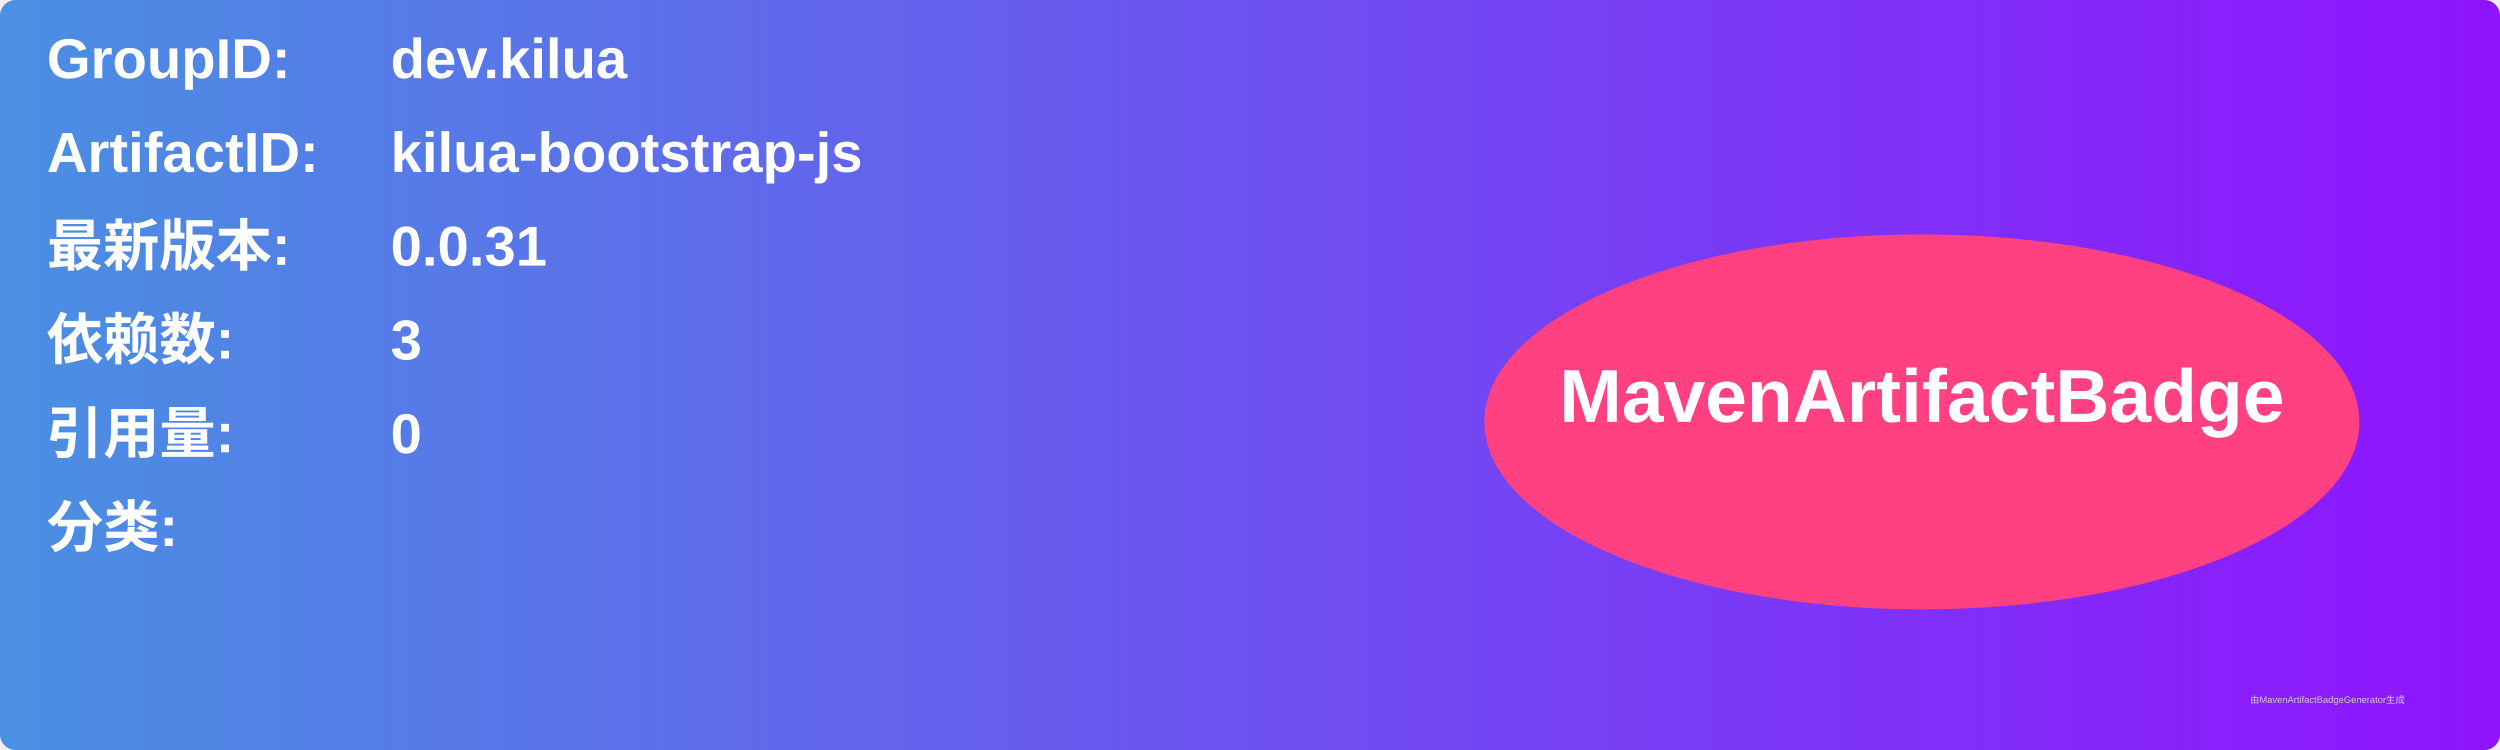
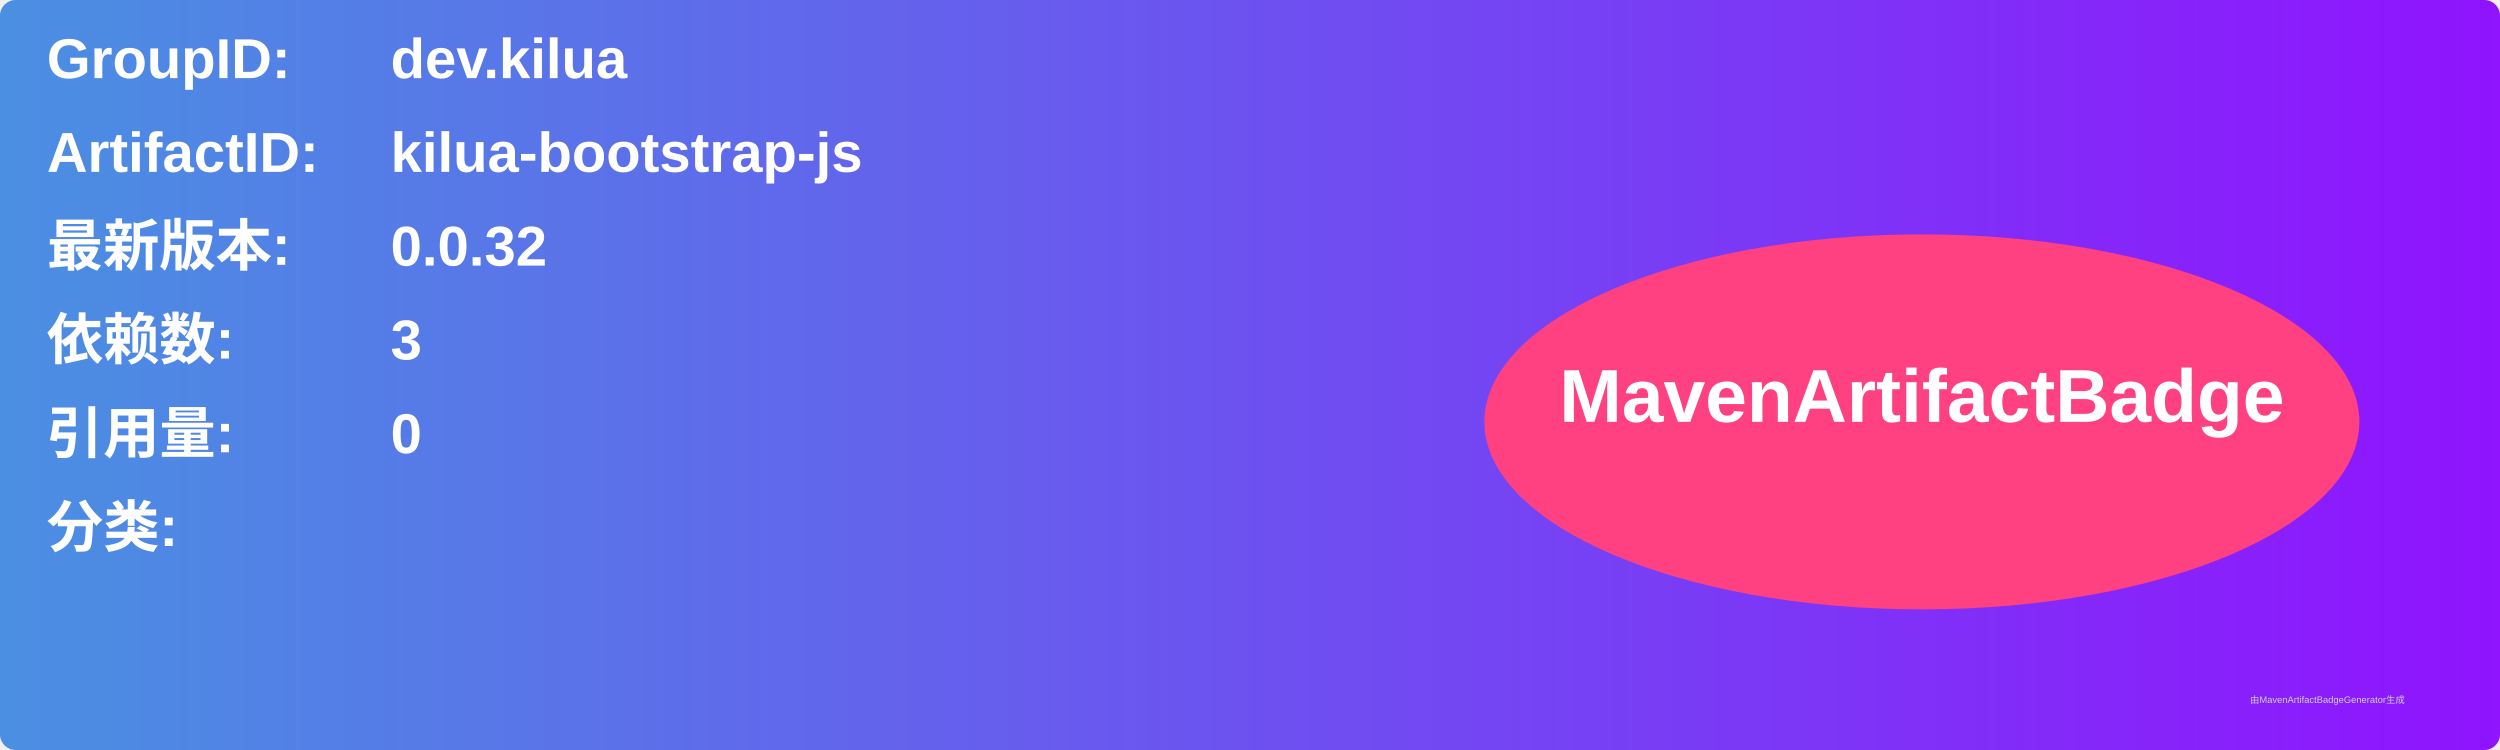
<svg xmlns="http://www.w3.org/2000/svg" width="800" height="240" viewBox="0 0 800 240">
  <linearGradient id="grad" x1="0%" y1="0%" x2="100%" y2="0%">
    <stop offset="0%" stop-color="#4a90e2" />
    <stop offset="100%" stop-color="#9013fe" />
  </linearGradient>
  <rect width="100%" height="100%" rx="5" ry="5" fill="url(#grad)" />
  <g transform="translate(15, 15)">
    <text x="0" y="10" font-family="Arial" font-size="18" fill="white" font-weight="bold" width="260">GroupID:</text>
    <text x="110" y="10" font-family="Arial" font-size="18" fill="white" font-weight="bold" width="460">dev.kilua</text>
    <text x="0" y="40" font-family="Arial" font-size="18" fill="white" font-weight="bold" width="260">ArtifactID:</text>
    <text x="110" y="40" font-family="Arial" font-size="18" fill="white" font-weight="bold" width="460">kilua-bootstrap-js</text>
    <text x="0" y="70" font-family="Arial" font-size="18" fill="white" font-weight="bold">最新版本:</text>
    <text x="110" y="70" font-family="Arial" font-size="18" fill="white" font-weight="bold">
-       <tspan font-weight="bold">0.0.31</tspan>
+       <tspan font-weight="bold">0.0.32</tspan>
    </text>
    <text x="0" y="100" font-family="Arial" font-size="18" fill="white" font-weight="bold">依赖数: </text>
    <text x="110" y="100" font-family="Arial" font-size="18" fill="white">
      <tspan font-weight="bold">3</tspan>
    </text>
    <text x="0" y="130" font-family="Arial" font-size="18" fill="white" font-weight="bold">引用量: </text>
    <text x="110" y="130" font-family="Arial" font-size="18" fill="white">
      <tspan font-weight="bold">0</tspan>
    </text>
    <text x="0" y="160" font-family="Arial" font-size="18" fill="white" font-weight="bold">分类:</text>
    <text x="10" y="190" font-family="Arial" font-size="10" fill="white">
      <tspan font-weight="bold" />
    </text>
    <ellipse cx="600" cy="120" rx="140" ry="60" fill="#ff4081" />
    <text x="600" y="120" text-anchor="middle" font-family="Arial" font-size="24" fill="white" font-weight="bold">MavenArtifactBadge</text>
  </g>
  <text x="720" y="225" font-family="Arial" font-size="3" fill="#d0d0d0">由MavenArtifactBadgeGenerator生成</text>
</svg>
